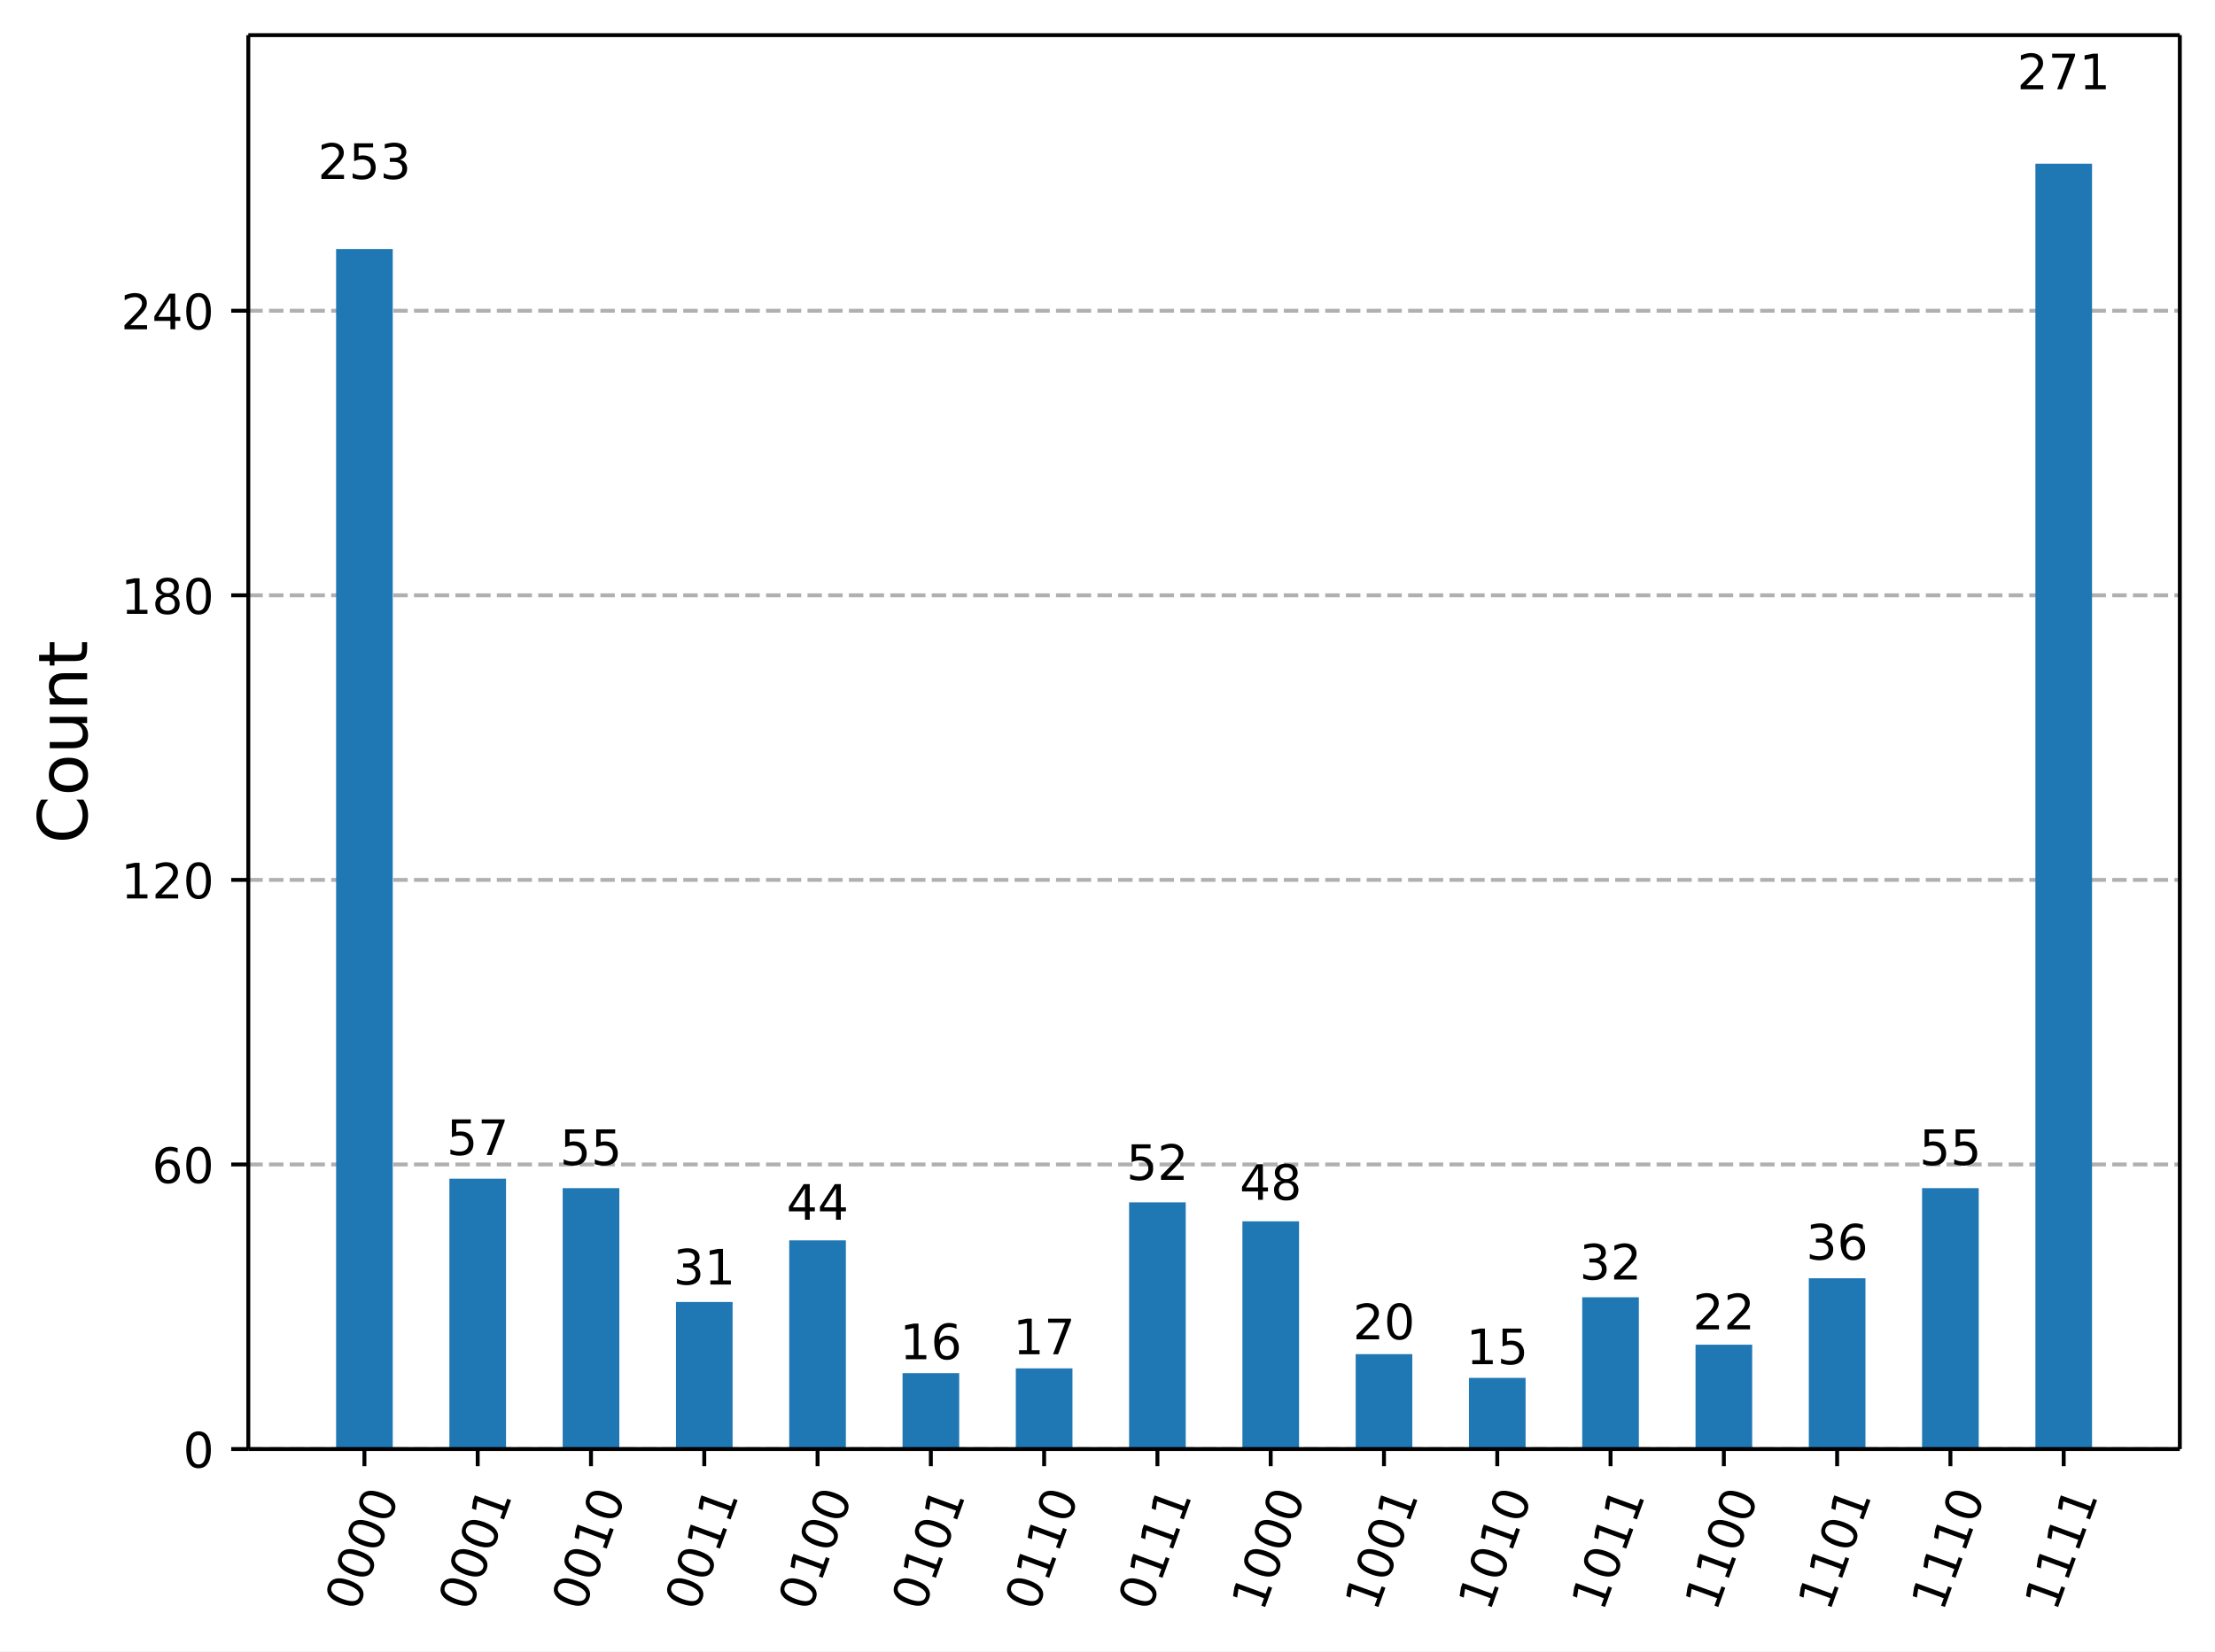
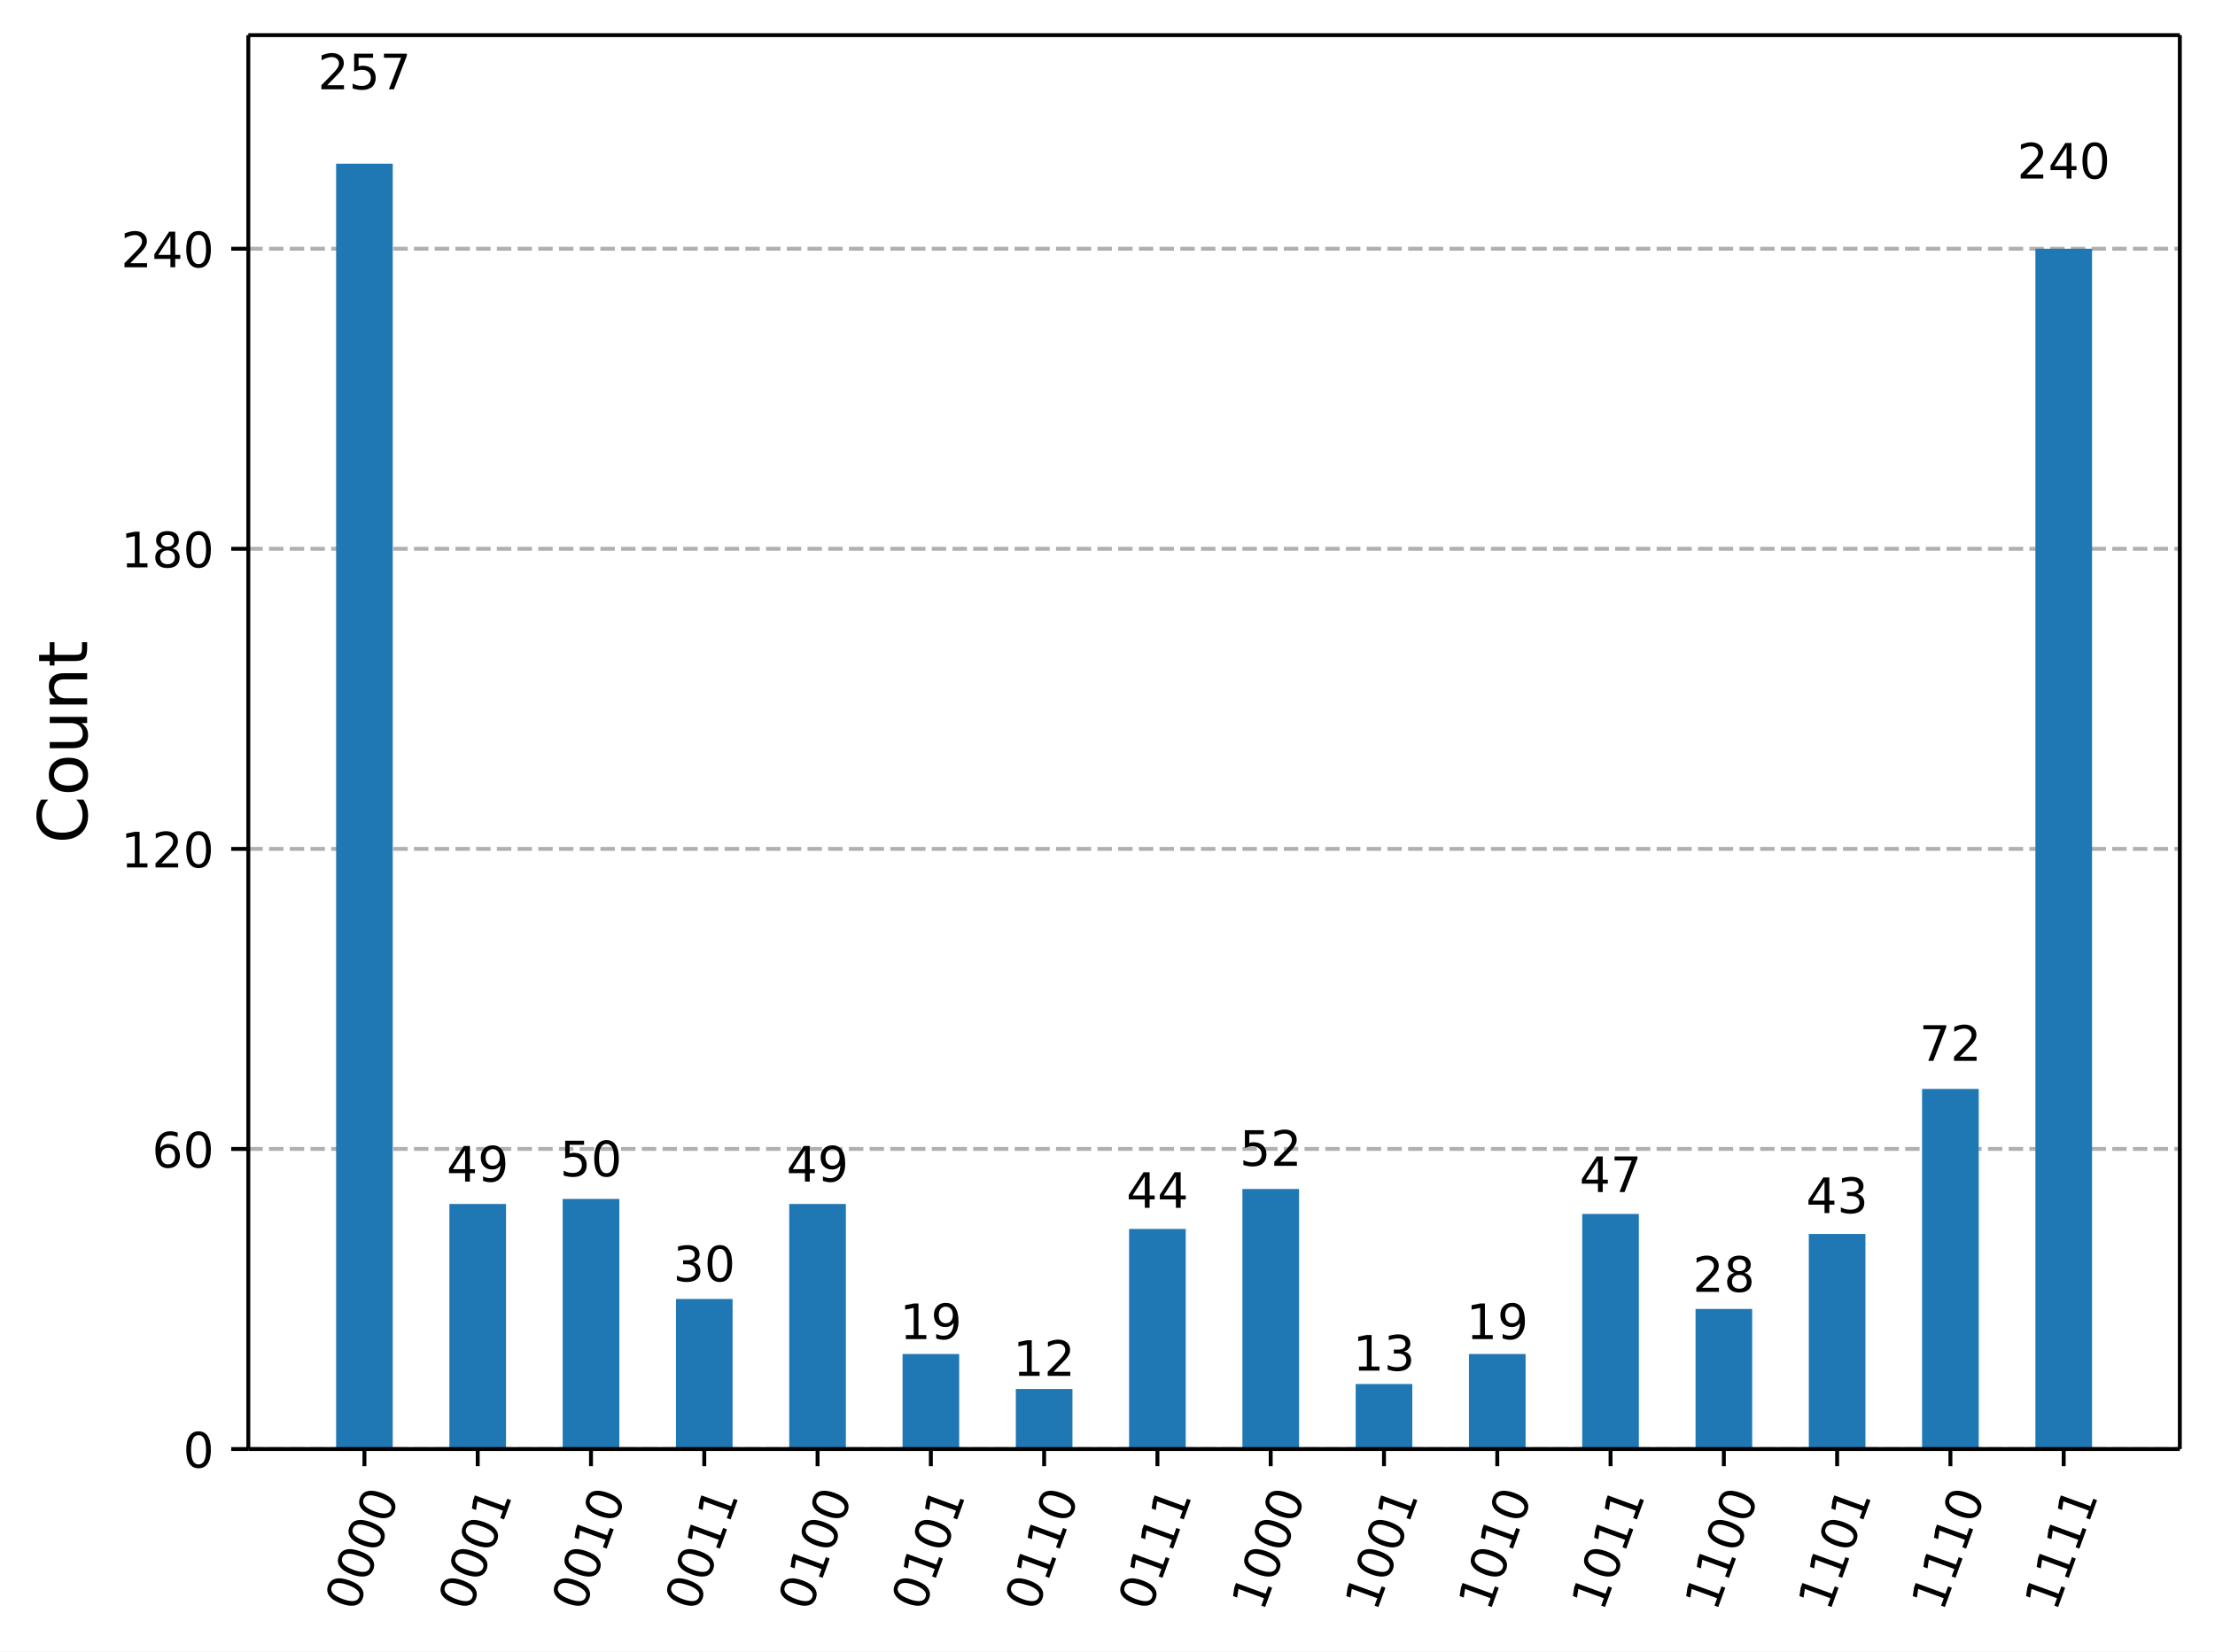
<svg xmlns="http://www.w3.org/2000/svg" xmlns:xlink="http://www.w3.org/1999/xlink" width="453.48pt" height="338.16pt" version="1.1" viewBox="0 0 453.48 338.16">
  <defs>
    <style type="text/css">*{stroke-linejoin: round; stroke-linecap: butt}</style>
  </defs>
  <path d="m0 338.16h453.48v-338.16h-453.48z" fill="#ffffff" />
  <path d="m50.837 296.73h395.44v-289.53h-395.44z" fill="#ffffff" />
  <defs>
    <path id="33429957df4" d="m0 0v3.5" stroke="#000000" stroke-width=".8" />
  </defs>
  <use x="74.61" y="296.734" stroke="#000000" stroke-width=".8" xlink:href="#33429957df4" />
  <g transform="translate(73.045 330.25) rotate(-70) scale(.1 -.1)">
    <defs>
      <path id="DejaVuSans-30" transform="scale(.015625)" d="m2034 4250q-487 0-733-480-245-479-245-1442 0-959 245-1439 246-480 733-480 491 0 736 480 246 480 246 1439 0 963-246 1442-245 480-736 480zm0 500q785 0 1199-621 414-620 414-1801 0-1178-414-1799-414-620-1199-620-784 0-1198 620-414 621-414 1799 0 1181 414 1801 414 621 1198 621z" />
    </defs>
    <use xlink:href="#DejaVuSans-30" />
    <use transform="translate(63.623)" xlink:href="#DejaVuSans-30" />
    <use transform="translate(127.25)" xlink:href="#DejaVuSans-30" />
    <use transform="translate(190.87)" xlink:href="#DejaVuSans-30" />
  </g>
  <use x="97.803" y="296.734" stroke="#000000" stroke-width=".8" xlink:href="#33429957df4" />
  <g transform="translate(96.238 330.25) rotate(-70) scale(.1 -.1)">
    <defs>
      <path id="DejaVuSans-31" transform="scale(.015625)" d="m794 531h1031v3560l-1122-225v575l1116 225h631v-4135h1031v-531h-2687v531z" />
    </defs>
    <use xlink:href="#DejaVuSans-30" />
    <use transform="translate(63.623)" xlink:href="#DejaVuSans-30" />
    <use transform="translate(127.25)" xlink:href="#DejaVuSans-30" />
    <use transform="translate(190.87)" xlink:href="#DejaVuSans-31" />
  </g>
  <use x="120.996" y="296.734" stroke="#000000" stroke-width=".8" xlink:href="#33429957df4" />
  <g transform="translate(119.43 330.25) rotate(-70) scale(.1 -.1)">
    <use xlink:href="#DejaVuSans-30" />
    <use transform="translate(63.623)" xlink:href="#DejaVuSans-30" />
    <use transform="translate(127.25)" xlink:href="#DejaVuSans-31" />
    <use transform="translate(190.87)" xlink:href="#DejaVuSans-30" />
  </g>
  <use x="144.189" y="296.734" stroke="#000000" stroke-width=".8" xlink:href="#33429957df4" />
  <g transform="translate(142.62 330.25) rotate(-70) scale(.1 -.1)">
    <use xlink:href="#DejaVuSans-30" />
    <use transform="translate(63.623)" xlink:href="#DejaVuSans-30" />
    <use transform="translate(127.25)" xlink:href="#DejaVuSans-31" />
    <use transform="translate(190.87)" xlink:href="#DejaVuSans-31" />
  </g>
  <use x="167.382" y="296.734" stroke="#000000" stroke-width=".8" xlink:href="#33429957df4" />
  <g transform="translate(165.82 330.25) rotate(-70) scale(.1 -.1)">
    <use xlink:href="#DejaVuSans-30" />
    <use transform="translate(63.623)" xlink:href="#DejaVuSans-31" />
    <use transform="translate(127.25)" xlink:href="#DejaVuSans-30" />
    <use transform="translate(190.87)" xlink:href="#DejaVuSans-30" />
  </g>
  <use x="190.574" y="296.734" stroke="#000000" stroke-width=".8" xlink:href="#33429957df4" />
  <g transform="translate(189.01 330.25) rotate(-70) scale(.1 -.1)">
    <use xlink:href="#DejaVuSans-30" />
    <use transform="translate(63.623)" xlink:href="#DejaVuSans-31" />
    <use transform="translate(127.25)" xlink:href="#DejaVuSans-30" />
    <use transform="translate(190.87)" xlink:href="#DejaVuSans-31" />
  </g>
  <use x="213.767" y="296.734" stroke="#000000" stroke-width=".8" xlink:href="#33429957df4" />
  <g transform="translate(212.2 330.25) rotate(-70) scale(.1 -.1)">
    <use xlink:href="#DejaVuSans-30" />
    <use transform="translate(63.623)" xlink:href="#DejaVuSans-31" />
    <use transform="translate(127.25)" xlink:href="#DejaVuSans-31" />
    <use transform="translate(190.87)" xlink:href="#DejaVuSans-30" />
  </g>
  <use x="236.96" y="296.734" stroke="#000000" stroke-width=".8" xlink:href="#33429957df4" />
  <g transform="translate(235.4 330.25) rotate(-70) scale(.1 -.1)">
    <use xlink:href="#DejaVuSans-30" />
    <use transform="translate(63.623)" xlink:href="#DejaVuSans-31" />
    <use transform="translate(127.25)" xlink:href="#DejaVuSans-31" />
    <use transform="translate(190.87)" xlink:href="#DejaVuSans-31" />
  </g>
  <use x="260.153" y="296.734" stroke="#000000" stroke-width=".8" xlink:href="#33429957df4" />
  <g transform="translate(258.59 330.25) rotate(-70) scale(.1 -.1)">
    <use xlink:href="#DejaVuSans-31" />
    <use transform="translate(63.623)" xlink:href="#DejaVuSans-30" />
    <use transform="translate(127.25)" xlink:href="#DejaVuSans-30" />
    <use transform="translate(190.87)" xlink:href="#DejaVuSans-30" />
  </g>
  <use x="283.346" y="296.734" stroke="#000000" stroke-width=".8" xlink:href="#33429957df4" />
  <g transform="translate(281.78 330.25) rotate(-70) scale(.1 -.1)">
    <use xlink:href="#DejaVuSans-31" />
    <use transform="translate(63.623)" xlink:href="#DejaVuSans-30" />
    <use transform="translate(127.25)" xlink:href="#DejaVuSans-30" />
    <use transform="translate(190.87)" xlink:href="#DejaVuSans-31" />
  </g>
  <use x="306.539" y="296.734" stroke="#000000" stroke-width=".8" xlink:href="#33429957df4" />
  <g transform="translate(304.98 330.25) rotate(-70) scale(.1 -.1)">
    <use xlink:href="#DejaVuSans-31" />
    <use transform="translate(63.623)" xlink:href="#DejaVuSans-30" />
    <use transform="translate(127.25)" xlink:href="#DejaVuSans-31" />
    <use transform="translate(190.87)" xlink:href="#DejaVuSans-30" />
  </g>
  <use x="329.732" y="296.734" stroke="#000000" stroke-width=".8" xlink:href="#33429957df4" />
  <g transform="translate(328.17 330.25) rotate(-70) scale(.1 -.1)">
    <use xlink:href="#DejaVuSans-31" />
    <use transform="translate(63.623)" xlink:href="#DejaVuSans-30" />
    <use transform="translate(127.25)" xlink:href="#DejaVuSans-31" />
    <use transform="translate(190.87)" xlink:href="#DejaVuSans-31" />
  </g>
  <use x="352.925" y="296.734" stroke="#000000" stroke-width=".8" xlink:href="#33429957df4" />
  <g transform="translate(351.36 330.25) rotate(-70) scale(.1 -.1)">
    <use xlink:href="#DejaVuSans-31" />
    <use transform="translate(63.623)" xlink:href="#DejaVuSans-31" />
    <use transform="translate(127.25)" xlink:href="#DejaVuSans-30" />
    <use transform="translate(190.87)" xlink:href="#DejaVuSans-30" />
  </g>
  <use x="376.118" y="296.734" stroke="#000000" stroke-width=".8" xlink:href="#33429957df4" />
  <g transform="translate(374.55 330.25) rotate(-70) scale(.1 -.1)">
    <use xlink:href="#DejaVuSans-31" />
    <use transform="translate(63.623)" xlink:href="#DejaVuSans-31" />
    <use transform="translate(127.25)" xlink:href="#DejaVuSans-30" />
    <use transform="translate(190.87)" xlink:href="#DejaVuSans-31" />
  </g>
  <use x="399.311" y="296.734" stroke="#000000" stroke-width=".8" xlink:href="#33429957df4" />
  <g transform="translate(397.75 330.25) rotate(-70) scale(.1 -.1)">
    <use xlink:href="#DejaVuSans-31" />
    <use transform="translate(63.623)" xlink:href="#DejaVuSans-31" />
    <use transform="translate(127.25)" xlink:href="#DejaVuSans-31" />
    <use transform="translate(190.87)" xlink:href="#DejaVuSans-30" />
  </g>
  <use x="422.504" y="296.734" stroke="#000000" stroke-width=".8" xlink:href="#33429957df4" />
  <g transform="translate(420.94 330.25) rotate(-70) scale(.1 -.1)">
    <use xlink:href="#DejaVuSans-31" />
    <use transform="translate(63.623)" xlink:href="#DejaVuSans-31" />
    <use transform="translate(127.25)" xlink:href="#DejaVuSans-31" />
    <use transform="translate(190.87)" xlink:href="#DejaVuSans-31" />
  </g>
  <path d="m50.837 296.73h395.44" clip-path="url(#23631a8903b)" fill="none" stroke="#b0b0b0" stroke-dasharray="2.96,1.28" stroke-width=".8" />
  <defs>
    <path id="eec7f68b4e8" d="m0 0h-3.5" stroke="#000000" stroke-width=".8" />
  </defs>
  <use x="50.837" y="296.734" stroke="#000000" stroke-width=".8" xlink:href="#eec7f68b4e8" />
  <g transform="translate(37.474 300.53) scale(.1 -.1)">
    <use xlink:href="#DejaVuSans-30" />
  </g>
-   <path d="m50.837 238.46h395.44" clip-path="url(#23631a8903b)" fill="none" stroke="#b0b0b0" stroke-dasharray="2.96,1.28" stroke-width=".8" />
-   <use x="50.837" y="238.458" stroke="#000000" stroke-width=".8" xlink:href="#eec7f68b4e8" />
-   <g transform="translate(31.112 242.26) scale(.1 -.1)">
+   <path d="m50.837 235.28h395.44" clip-path="url(#23631a8903b)" fill="none" stroke="#b0b0b0" stroke-dasharray="2.96,1.28" stroke-width=".8" />
+   <use x="50.837" y="235.283" stroke="#000000" stroke-width=".8" xlink:href="#eec7f68b4e8" />
+   <g transform="translate(31.112 239.08) scale(.1 -.1)">
    <defs>
      <path id="DejaVuSans-36" transform="scale(.015625)" d="m2113 2584q-425 0-674-291-248-290-248-796 0-503 248-796 249-292 674-292t673 292q248 293 248 796 0 506-248 796-248 291-673 291zm1253 1979v-575q-238 112-480 171-242 60-480 60-625 0-955-422-329-422-376-1275 184 272 462 417 279 145 613 145 703 0 1111-427 408-426 408-1160 0-719-425-1154-425-434-1131-434-810 0-1238 620-428 621-428 1799 0 1106 525 1764t1409 658q238 0 480-47t505-140z" />
    </defs>
    <use xlink:href="#DejaVuSans-36" />
    <use transform="translate(63.623)" xlink:href="#DejaVuSans-30" />
  </g>
-   <path d="m50.837 180.18h395.44" clip-path="url(#23631a8903b)" fill="none" stroke="#b0b0b0" stroke-dasharray="2.96,1.28" stroke-width=".8" />
-   <use x="50.837" y="180.182" stroke="#000000" stroke-width=".8" xlink:href="#eec7f68b4e8" />
-   <g transform="translate(24.749 183.98) scale(.1 -.1)">
+   <path d="m50.837 173.83h395.44" clip-path="url(#23631a8903b)" fill="none" stroke="#b0b0b0" stroke-dasharray="2.96,1.28" stroke-width=".8" />
+   <use x="50.837" y="173.833" stroke="#000000" stroke-width=".8" xlink:href="#eec7f68b4e8" />
+   <g transform="translate(24.749 177.63) scale(.1 -.1)">
    <defs>
      <path id="DejaVuSans-32" transform="scale(.015625)" d="m1228 531h2203v-531h-2962v531q359 372 979 998 621 627 780 809 303 340 423 576 121 236 121 464 0 372-261 606-261 235-680 235-297 0-627-103-329-103-704-313v638q381 153 712 231 332 78 607 78 725 0 1156-363 431-362 431-968 0-288-108-546-107-257-392-607-78-91-497-524-418-433-1181-1211z" />
    </defs>
    <use xlink:href="#DejaVuSans-31" />
    <use transform="translate(63.623)" xlink:href="#DejaVuSans-32" />
    <use transform="translate(127.25)" xlink:href="#DejaVuSans-30" />
  </g>
-   <path d="m50.837 121.91h395.44" clip-path="url(#23631a8903b)" fill="none" stroke="#b0b0b0" stroke-dasharray="2.96,1.28" stroke-width=".8" />
-   <use x="50.837" y="121.906" stroke="#000000" stroke-width=".8" xlink:href="#eec7f68b4e8" />
-   <g transform="translate(24.749 125.71) scale(.1 -.1)">
+   <path d="m50.837 112.38h395.44" clip-path="url(#23631a8903b)" fill="none" stroke="#b0b0b0" stroke-dasharray="2.96,1.28" stroke-width=".8" />
+   <use x="50.837" y="112.383" stroke="#000000" stroke-width=".8" xlink:href="#eec7f68b4e8" />
+   <g transform="translate(24.749 116.18) scale(.1 -.1)">
    <defs>
      <path id="DejaVuSans-38" transform="scale(.015625)" d="m2034 2216q-450 0-708-241-257-241-257-662 0-422 257-663 258-241 708-241t709 242q260 243 260 662 0 421-258 662-257 241-711 241zm-631 268q-406 100-633 378-226 279-226 679 0 559 398 884 399 325 1092 325 697 0 1094-325t397-884q0-400-227-679-226-278-629-378 456-106 710-416 255-309 255-755 0-679-414-1042-414-362-1186-362-771 0-1186 362-414 363-414 1042 0 446 256 755 257 310 713 416zm-231 997q0-362 226-565 227-203 636-203 407 0 636 203 230 203 230 565 0 363-230 566-229 203-636 203-409 0-636-203-226-203-226-566z" />
    </defs>
    <use xlink:href="#DejaVuSans-31" />
    <use transform="translate(63.623)" xlink:href="#DejaVuSans-38" />
    <use transform="translate(127.25)" xlink:href="#DejaVuSans-30" />
  </g>
-   <path d="m50.837 63.63h395.44" clip-path="url(#23631a8903b)" fill="none" stroke="#b0b0b0" stroke-dasharray="2.96,1.28" stroke-width=".8" />
-   <use x="50.837" y="63.63" stroke="#000000" stroke-width=".8" xlink:href="#eec7f68b4e8" />
-   <g transform="translate(24.749 67.43) scale(.1 -.1)">
+   <path d="m50.837 50.932h395.44" clip-path="url(#23631a8903b)" fill="none" stroke="#b0b0b0" stroke-dasharray="2.96,1.28" stroke-width=".8" />
+   <use x="50.837" y="50.932" stroke="#000000" stroke-width=".8" xlink:href="#eec7f68b4e8" />
+   <g transform="translate(24.749 54.731) scale(.1 -.1)">
    <defs>
      <path id="DejaVuSans-34" transform="scale(.015625)" d="m2419 4116-1594-2491h1594v2491zm-166 550h794v-3041h666v-525h-666v-1100h-628v1100h-2106v609l1940 2957z" />
    </defs>
    <use xlink:href="#DejaVuSans-32" />
    <use transform="translate(63.623)" xlink:href="#DejaVuSans-34" />
    <use transform="translate(127.25)" xlink:href="#DejaVuSans-30" />
  </g>
  <g transform="translate(17.838 172.75) rotate(-90) scale(.14 -.14)">
    <defs>
      <path id="DejaVuSans-43" transform="scale(.015625)" d="m4122 4306v-665q-319 297-680 443-361 147-767 147-800 0-1225-489t-425-1414q0-922 425-1411t1225-489q406 0 767 147t680 444v-660q-331-225-702-338-370-112-782-112-1060 0-1670 648-609 649-609 1771 0 1125 609 1773 610 649 1670 649 418 0 788-111 371-111 696-333z" />
      <path id="DejaVuSans-6f" transform="scale(.015625)" d="m1959 3097q-462 0-731-361t-269-989 267-989q268-361 733-361 460 0 728 362 269 363 269 988 0 622-269 986-268 364-728 364zm0 487q750 0 1178-488 429-487 429-1349 0-859-429-1349-428-489-1178-489-753 0-1180 489-426 490-426 1349 0 862 426 1349 427 488 1180 488z" />
      <path id="DejaVuSans-75" transform="scale(.015625)" d="m544 1381v2119h575v-2097q0-497 193-746 194-248 582-248 465 0 735 297 271 297 271 810v1984h575v-3500h-575v538q-209-319-486-474-276-155-642-155-603 0-916 375-312 375-312 1097zm1447 2203z" />
      <path id="DejaVuSans-6e" transform="scale(.015625)" d="m3513 2113v-2113h-575v2094q0 497-194 743-194 247-581 247-466 0-735-297-269-296-269-809v-1978h-578v3500h578v-544q207 316 486 472 280 156 646 156 603 0 912-373 310-373 310-1098z" />
      <path id="DejaVuSans-74" transform="scale(.015625)" d="m1172 4494v-994h1184v-447h-1184v-1900q0-428 117-550t477-122h590v-481h-590q-666 0-919 248-253 249-253 905v1900h-422v447h422v994h578z" />
    </defs>
    <use xlink:href="#DejaVuSans-43" />
    <use transform="translate(69.824)" xlink:href="#DejaVuSans-6f" />
    <use transform="translate(131.01)" xlink:href="#DejaVuSans-75" />
    <use transform="translate(194.38)" xlink:href="#DejaVuSans-6e" />
    <use transform="translate(257.76)" xlink:href="#DejaVuSans-74" />
  </g>
-   <path d="m68.811 296.73h11.596v-245.73h-11.596z" clip-path="url(#23631a8903b)" fill="#1f77b4" />
-   <path d="m92.004 296.73h11.596v-55.362h-11.596z" clip-path="url(#23631a8903b)" fill="#1f77b4" />
-   <path d="m115.2 296.73h11.596v-53.42h-11.596z" clip-path="url(#23631a8903b)" fill="#1f77b4" />
-   <path d="m138.39 296.73h11.596v-30.109h-11.596z" clip-path="url(#23631a8903b)" fill="#1f77b4" />
-   <path d="m161.58 296.73h11.596v-42.736h-11.596z" clip-path="url(#23631a8903b)" fill="#1f77b4" />
-   <path d="m184.78 296.73h11.596v-15.54h-11.596z" clip-path="url(#23631a8903b)" fill="#1f77b4" />
-   <path d="m207.97 296.73h11.596v-16.511h-11.596z" clip-path="url(#23631a8903b)" fill="#1f77b4" />
-   <path d="m231.16 296.73h11.596v-50.506h-11.596z" clip-path="url(#23631a8903b)" fill="#1f77b4" />
-   <path d="m254.36 296.73h11.596v-46.621h-11.596z" clip-path="url(#23631a8903b)" fill="#1f77b4" />
-   <path d="m277.55 296.73h11.596v-19.425h-11.596z" clip-path="url(#23631a8903b)" fill="#1f77b4" />
-   <path d="m300.74 296.73h11.596v-14.569h-11.596z" clip-path="url(#23631a8903b)" fill="#1f77b4" />
-   <path d="m323.93 296.73h11.596v-31.08h-11.596z" clip-path="url(#23631a8903b)" fill="#1f77b4" />
-   <path d="m347.13 296.73h11.596v-21.368h-11.596z" clip-path="url(#23631a8903b)" fill="#1f77b4" />
-   <path d="m370.32 296.73h11.596v-34.966h-11.596z" clip-path="url(#23631a8903b)" fill="#1f77b4" />
-   <path d="m393.51 296.73h11.596v-53.42h-11.596z" clip-path="url(#23631a8903b)" fill="#1f77b4" />
-   <path d="m416.71 296.73h11.596v-263.21h-11.596z" clip-path="url(#23631a8903b)" fill="#1f77b4" />
+   <path d="m68.811 296.73h11.596v-263.21h-11.596z" clip-path="url(#23631a8903b)" fill="#1f77b4" />
+   <path d="m92.004 296.73h11.596v-50.185h-11.596z" clip-path="url(#23631a8903b)" fill="#1f77b4" />
+   <path d="m115.2 296.73h11.596v-51.209h-11.596z" clip-path="url(#23631a8903b)" fill="#1f77b4" />
+   <path d="m138.39 296.73h11.596v-30.725h-11.596z" clip-path="url(#23631a8903b)" fill="#1f77b4" />
+   <path d="m161.58 296.73h11.596v-50.185h-11.596z" clip-path="url(#23631a8903b)" fill="#1f77b4" />
+   <path d="m184.78 296.73h11.596v-19.459h-11.596z" clip-path="url(#23631a8903b)" fill="#1f77b4" />
+   <path d="m207.97 296.73h11.596v-12.29h-11.596z" clip-path="url(#23631a8903b)" fill="#1f77b4" />
+   <path d="m231.16 296.73h11.596v-45.064h-11.596z" clip-path="url(#23631a8903b)" fill="#1f77b4" />
+   <path d="m254.36 296.73h11.596v-53.257h-11.596z" clip-path="url(#23631a8903b)" fill="#1f77b4" />
+   <path d="m277.55 296.73h11.596v-13.314h-11.596z" clip-path="url(#23631a8903b)" fill="#1f77b4" />
+   <path d="m300.74 296.73h11.596v-19.459h-11.596z" clip-path="url(#23631a8903b)" fill="#1f77b4" />
+   <path d="m323.93 296.73h11.596v-48.136h-11.596z" clip-path="url(#23631a8903b)" fill="#1f77b4" />
+   <path d="m347.13 296.73h11.596v-28.677h-11.596z" clip-path="url(#23631a8903b)" fill="#1f77b4" />
+   <path d="m370.32 296.73h11.596v-44.039h-11.596z" clip-path="url(#23631a8903b)" fill="#1f77b4" />
+   <path d="m393.51 296.73h11.596v-73.741h-11.596z" clip-path="url(#23631a8903b)" fill="#1f77b4" />
+   <path d="m416.71 296.73h11.596v-245.8h-11.596z" clip-path="url(#23631a8903b)" fill="#1f77b4" />
  <path d="m50.837 296.73v-289.53" fill="none" stroke="#000000" stroke-linecap="square" stroke-width=".8" />
  <path d="m446.28 296.73v-289.53" fill="none" stroke="#000000" stroke-linecap="square" stroke-width=".8" />
  <path d="m50.837 296.73h395.44" fill="none" stroke="#000000" stroke-linecap="square" stroke-width=".8" />
  <path d="m50.837 7.2h395.44" fill="none" stroke="#000000" stroke-linecap="square" stroke-width=".8" />
-   <g transform="translate(65.066 36.638) scale(.1 -.1)">
+   <g transform="translate(65.066 18.281) scale(.1 -.1)">
    <defs>
      <path id="DejaVuSans-35" transform="scale(.015625)" d="m691 4666h2478v-532h-1900v-1143q137 47 274 70 138 23 276 23 781 0 1237-428 457-428 457-1159 0-753-469-1171-469-417-1322-417-294 0-599 50-304 50-629 150v635q281-153 581-228t634-75q541 0 856 284 316 284 316 772 0 487-316 771-315 285-856 285-253 0-505-56-251-56-513-175v2344z" />
+       <path id="DejaVuSans-37" transform="scale(.015625)" d="m525 4666h3e3v-269l-1694-4397h-659l1594 4134h-2241v532z" />
+     </defs>
+     <use xlink:href="#DejaVuSans-32" />
+     <use transform="translate(63.623)" xlink:href="#DejaVuSans-35" />
+     <use transform="translate(127.25)" xlink:href="#DejaVuSans-37" />
+   </g>
+   <g transform="translate(91.44 241.96) scale(.1 -.1)">
+     <defs>
+       <path id="DejaVuSans-39" transform="scale(.015625)" d="m703 97v575q238-113 481-172 244-59 479-59 625 0 954 420 330 420 377 1277-181-269-460-413-278-144-615-144-700 0-1108 423-408 424-408 1159 0 718 425 1152 425 435 1131 435 810 0 1236-621 427-620 427-1801 0-1103-524-1761-523-658-1407-658-238 0-482 47-243 47-506 141zm1256 1978q425 0 673 290 249 291 249 798 0 503-249 795-248 292-673 292t-673-292-248-795q0-507 248-798 248-290 673-290z" />
+     </defs>
+     <use xlink:href="#DejaVuSans-34" />
+     <use transform="translate(63.623)" xlink:href="#DejaVuSans-39" />
+   </g>
+   <g transform="translate(114.63 240.89) scale(.1 -.1)">
+     <use xlink:href="#DejaVuSans-35" />
+     <use transform="translate(63.623)" xlink:href="#DejaVuSans-30" />
+   </g>
+   <g transform="translate(137.83 262.39) scale(.1 -.1)">
+     <defs>
      <path id="DejaVuSans-33" transform="scale(.015625)" d="m2597 2516q453-97 707-404 255-306 255-756 0-690-475-1069-475-378-1350-378-293 0-604 58t-642 174v609q262-153 574-231 313-78 654-78 593 0 904 234t311 681q0 413-289 645-289 233-804 233h-544v519h569q465 0 712 186t247 536q0 359-255 551-254 193-729 193-260 0-557-57-297-56-653-174v562q360 100 674 150t592 50q719 0 1137-327 419-326 419-882 0-388-222-655t-631-370z" />
    </defs>
-     <use xlink:href="#DejaVuSans-32" />
-     <use transform="translate(63.623)" xlink:href="#DejaVuSans-35" />
-     <use transform="translate(127.25)" xlink:href="#DejaVuSans-33" />
-   </g>
-   <g transform="translate(91.44 236.52) scale(.1 -.1)">
-     <defs>
-       <path id="DejaVuSans-37" transform="scale(.015625)" d="m525 4666h3e3v-269l-1694-4397h-659l1594 4134h-2241v532z" />
-     </defs>
+     <use xlink:href="#DejaVuSans-33" />
+     <use transform="translate(63.623)" xlink:href="#DejaVuSans-30" />
+   </g>
+   <g transform="translate(161.02 241.96) scale(.1 -.1)">
+     <use xlink:href="#DejaVuSans-34" />
+     <use transform="translate(63.623)" xlink:href="#DejaVuSans-39" />
+   </g>
+   <g transform="translate(184.21 274.22) scale(.1 -.1)">
+     <use xlink:href="#DejaVuSans-31" />
+     <use transform="translate(63.623)" xlink:href="#DejaVuSans-39" />
+   </g>
+   <g transform="translate(207.4 281.75) scale(.1 -.1)">
+     <use xlink:href="#DejaVuSans-31" />
+     <use transform="translate(63.623)" xlink:href="#DejaVuSans-32" />
+   </g>
+   <g transform="translate(230.6 247.34) scale(.1 -.1)">
+     <use xlink:href="#DejaVuSans-34" />
+     <use transform="translate(63.623)" xlink:href="#DejaVuSans-34" />
+   </g>
+   <g transform="translate(253.79 238.73) scale(.1 -.1)">
    <use xlink:href="#DejaVuSans-35" />
+     <use transform="translate(63.623)" xlink:href="#DejaVuSans-32" />
+   </g>
+   <g transform="translate(276.98 280.67) scale(.1 -.1)">
+     <use xlink:href="#DejaVuSans-31" />
+     <use transform="translate(63.623)" xlink:href="#DejaVuSans-33" />
+   </g>
+   <g transform="translate(300.18 274.22) scale(.1 -.1)">
+     <use xlink:href="#DejaVuSans-31" />
+     <use transform="translate(63.623)" xlink:href="#DejaVuSans-39" />
+   </g>
+   <g transform="translate(323.37 244.11) scale(.1 -.1)">
+     <use xlink:href="#DejaVuSans-34" />
    <use transform="translate(63.623)" xlink:href="#DejaVuSans-37" />
  </g>
-   <g transform="translate(114.63 238.56) scale(.1 -.1)">
-     <use xlink:href="#DejaVuSans-35" />
-     <use transform="translate(63.623)" xlink:href="#DejaVuSans-35" />
-   </g>
-   <g transform="translate(137.83 263.04) scale(.1 -.1)">
-     <use xlink:href="#DejaVuSans-33" />
-     <use transform="translate(63.623)" xlink:href="#DejaVuSans-31" />
-   </g>
-   <g transform="translate(161.02 249.78) scale(.1 -.1)">
-     <use xlink:href="#DejaVuSans-34" />
+   <g transform="translate(346.56 264.54) scale(.1 -.1)">
+     <use xlink:href="#DejaVuSans-32" />
+     <use transform="translate(63.623)" xlink:href="#DejaVuSans-38" />
+   </g>
+   <g transform="translate(369.76 248.41) scale(.1 -.1)">
+     <use xlink:href="#DejaVuSans-34" />
+     <use transform="translate(63.623)" xlink:href="#DejaVuSans-33" />
+   </g>
+   <g transform="translate(392.95 217.23) scale(.1 -.1)">
+     <use xlink:href="#DejaVuSans-37" />
+     <use transform="translate(63.623)" xlink:href="#DejaVuSans-32" />
+   </g>
+   <g transform="translate(412.96 36.562) scale(.1 -.1)">
+     <use xlink:href="#DejaVuSans-32" />
    <use transform="translate(63.623)" xlink:href="#DejaVuSans-34" />
-   </g>
-   <g transform="translate(184.21 278.34) scale(.1 -.1)">
-     <use xlink:href="#DejaVuSans-31" />
-     <use transform="translate(63.623)" xlink:href="#DejaVuSans-36" />
-   </g>
-   <g transform="translate(207.4 277.32) scale(.1 -.1)">
-     <use xlink:href="#DejaVuSans-31" />
-     <use transform="translate(63.623)" xlink:href="#DejaVuSans-37" />
-   </g>
-   <g transform="translate(230.6 241.62) scale(.1 -.1)">
-     <use xlink:href="#DejaVuSans-35" />
-     <use transform="translate(63.623)" xlink:href="#DejaVuSans-32" />
-   </g>
-   <g transform="translate(253.79 245.7) scale(.1 -.1)">
-     <use xlink:href="#DejaVuSans-34" />
-     <use transform="translate(63.623)" xlink:href="#DejaVuSans-38" />
-   </g>
-   <g transform="translate(276.98 274.26) scale(.1 -.1)">
-     <use xlink:href="#DejaVuSans-32" />
-     <use transform="translate(63.623)" xlink:href="#DejaVuSans-30" />
-   </g>
-   <g transform="translate(300.18 279.36) scale(.1 -.1)">
-     <use xlink:href="#DejaVuSans-31" />
-     <use transform="translate(63.623)" xlink:href="#DejaVuSans-35" />
-   </g>
-   <g transform="translate(323.37 262.02) scale(.1 -.1)">
-     <use xlink:href="#DejaVuSans-33" />
-     <use transform="translate(63.623)" xlink:href="#DejaVuSans-32" />
-   </g>
-   <g transform="translate(346.56 272.22) scale(.1 -.1)">
-     <use xlink:href="#DejaVuSans-32" />
-     <use transform="translate(63.623)" xlink:href="#DejaVuSans-32" />
-   </g>
-   <g transform="translate(369.76 257.94) scale(.1 -.1)">
-     <use xlink:href="#DejaVuSans-33" />
-     <use transform="translate(63.623)" xlink:href="#DejaVuSans-36" />
-   </g>
-   <g transform="translate(392.95 238.56) scale(.1 -.1)">
-     <use xlink:href="#DejaVuSans-35" />
-     <use transform="translate(63.623)" xlink:href="#DejaVuSans-35" />
-   </g>
-   <g transform="translate(412.96 18.281) scale(.1 -.1)">
-     <use xlink:href="#DejaVuSans-32" />
-     <use transform="translate(63.623)" xlink:href="#DejaVuSans-37" />
-     <use transform="translate(127.25)" xlink:href="#DejaVuSans-31" />
+     <use transform="translate(127.25)" xlink:href="#DejaVuSans-30" />
  </g>
  <defs>
    <clipPath id="23631a8903b">
      <rect x="50.837" y="7.2" width="395.44" height="289.53" />
    </clipPath>
  </defs>
</svg>
